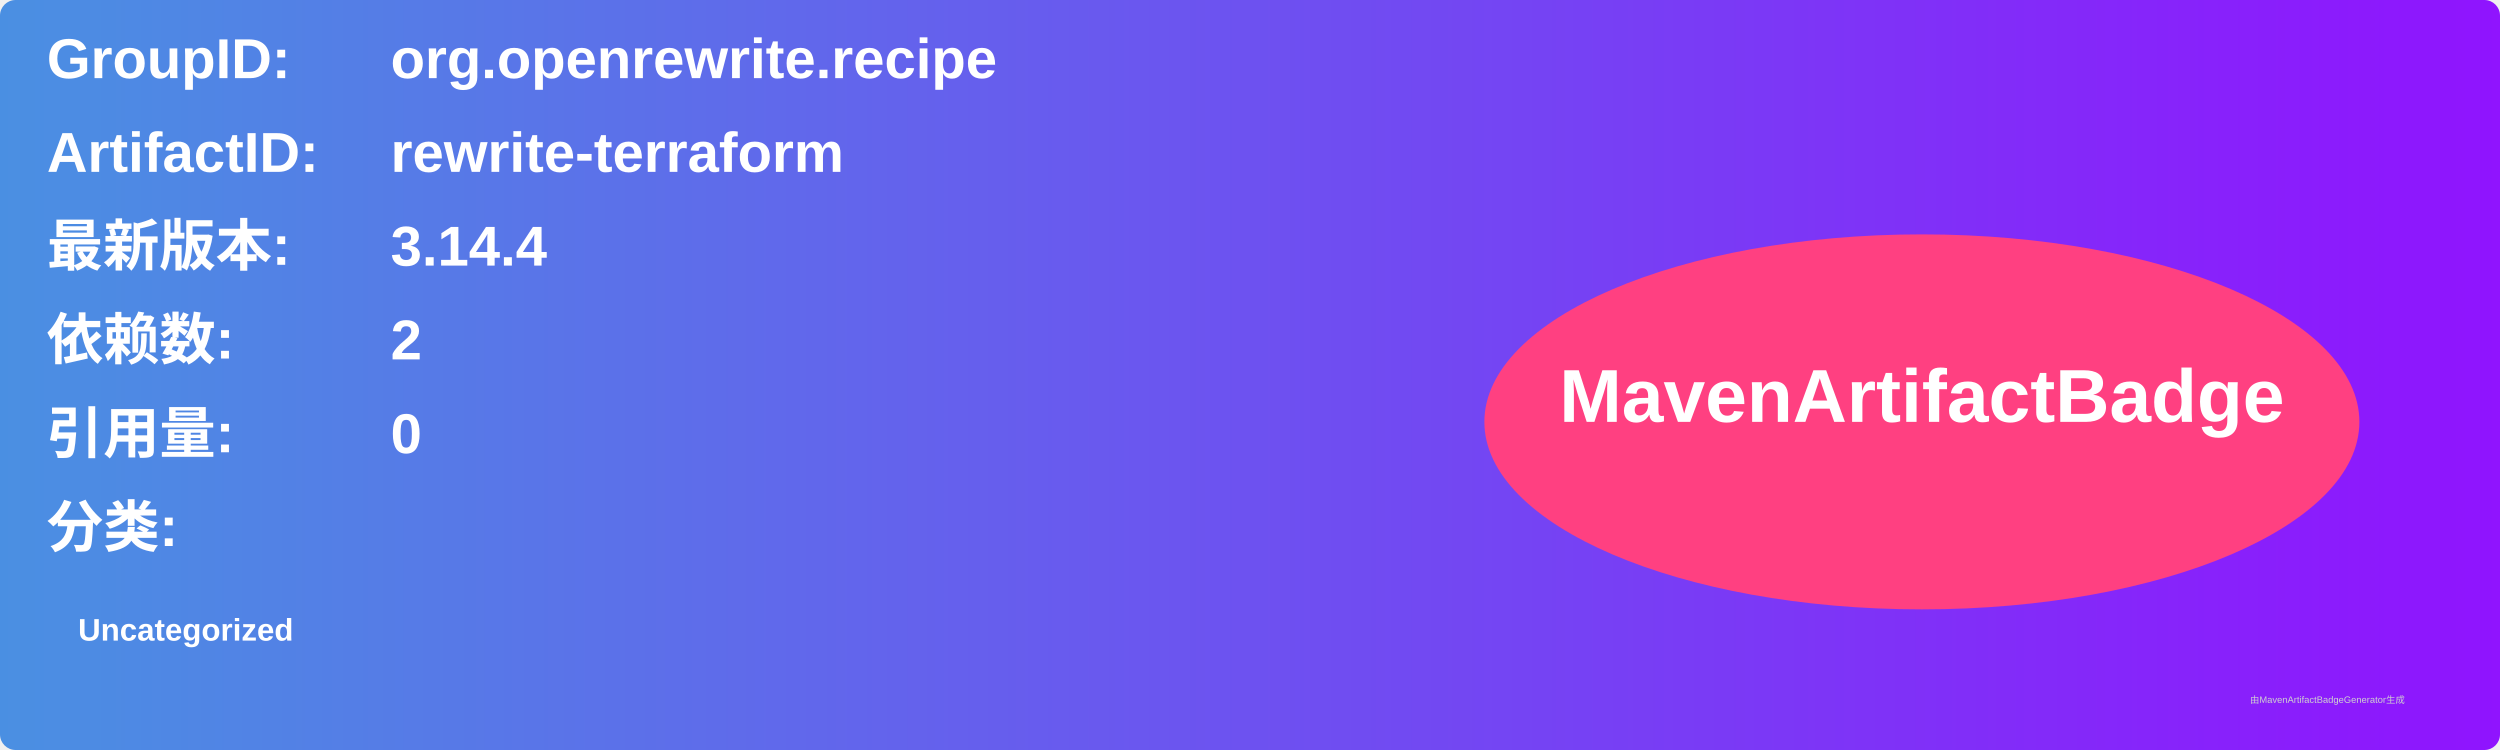
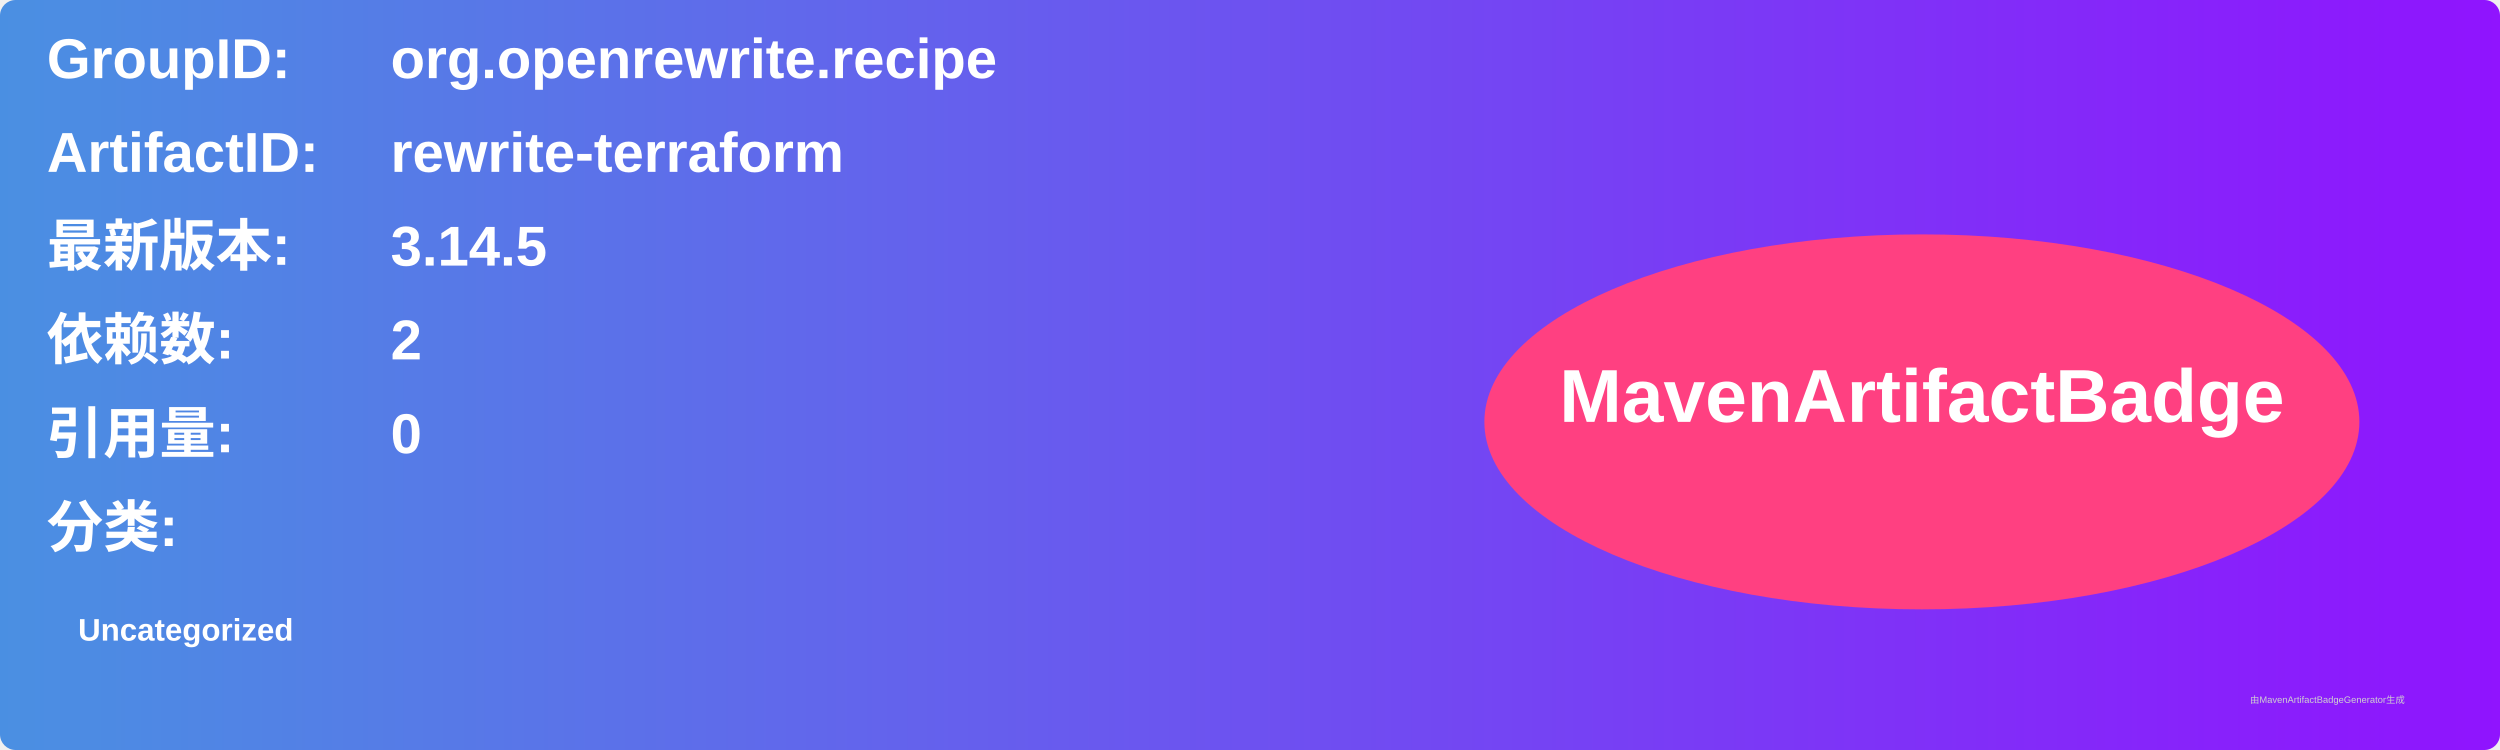
<svg xmlns="http://www.w3.org/2000/svg" width="800" height="240" viewBox="0 0 800 240">
  <linearGradient id="grad" x1="0%" y1="0%" x2="100%" y2="0%">
    <stop offset="0%" stop-color="#4a90e2" />
    <stop offset="100%" stop-color="#9013fe" />
  </linearGradient>
  <rect width="100%" height="100%" rx="5" ry="5" fill="url(#grad)" />
  <g transform="translate(15, 15)">
    <text x="0" y="10" font-family="Arial" font-size="18" fill="white" font-weight="bold" width="260">GroupID:</text>
    <text x="110" y="10" font-family="Arial" font-size="18" fill="white" font-weight="bold" width="460">org.openrewrite.recipe</text>
    <text x="0" y="40" font-family="Arial" font-size="18" fill="white" font-weight="bold" width="260">ArtifactID:</text>
    <text x="110" y="40" font-family="Arial" font-size="18" fill="white" font-weight="bold" width="460">rewrite-terraform</text>
    <text x="0" y="70" font-family="Arial" font-size="18" fill="white" font-weight="bold">最新版本:</text>
    <text x="110" y="70" font-family="Arial" font-size="18" fill="white" font-weight="bold">
-       <tspan font-weight="bold">3.14.4</tspan>
+       <tspan font-weight="bold">3.14.5</tspan>
    </text>
    <text x="0" y="100" font-family="Arial" font-size="18" fill="white" font-weight="bold">依赖数: </text>
    <text x="110" y="100" font-family="Arial" font-size="18" fill="white">
      <tspan font-weight="bold">2</tspan>
    </text>
    <text x="0" y="130" font-family="Arial" font-size="18" fill="white" font-weight="bold">引用量: </text>
    <text x="110" y="130" font-family="Arial" font-size="18" fill="white">
      <tspan font-weight="bold">0</tspan>
    </text>
    <text x="0" y="160" font-family="Arial" font-size="18" fill="white" font-weight="bold">分类:</text>
    <text x="10" y="190" font-family="Arial" font-size="10" fill="white">
      <tspan font-weight="bold">Uncategorized</tspan>
    </text>
    <ellipse cx="600" cy="120" rx="140" ry="60" fill="#ff4081" />
    <text x="600" y="120" text-anchor="middle" font-family="Arial" font-size="24" fill="white" font-weight="bold">MavenArtifactBadge</text>
  </g>
  <text x="720" y="225" font-family="Arial" font-size="3" fill="#d0d0d0">由MavenArtifactBadgeGenerator生成</text>
</svg>
